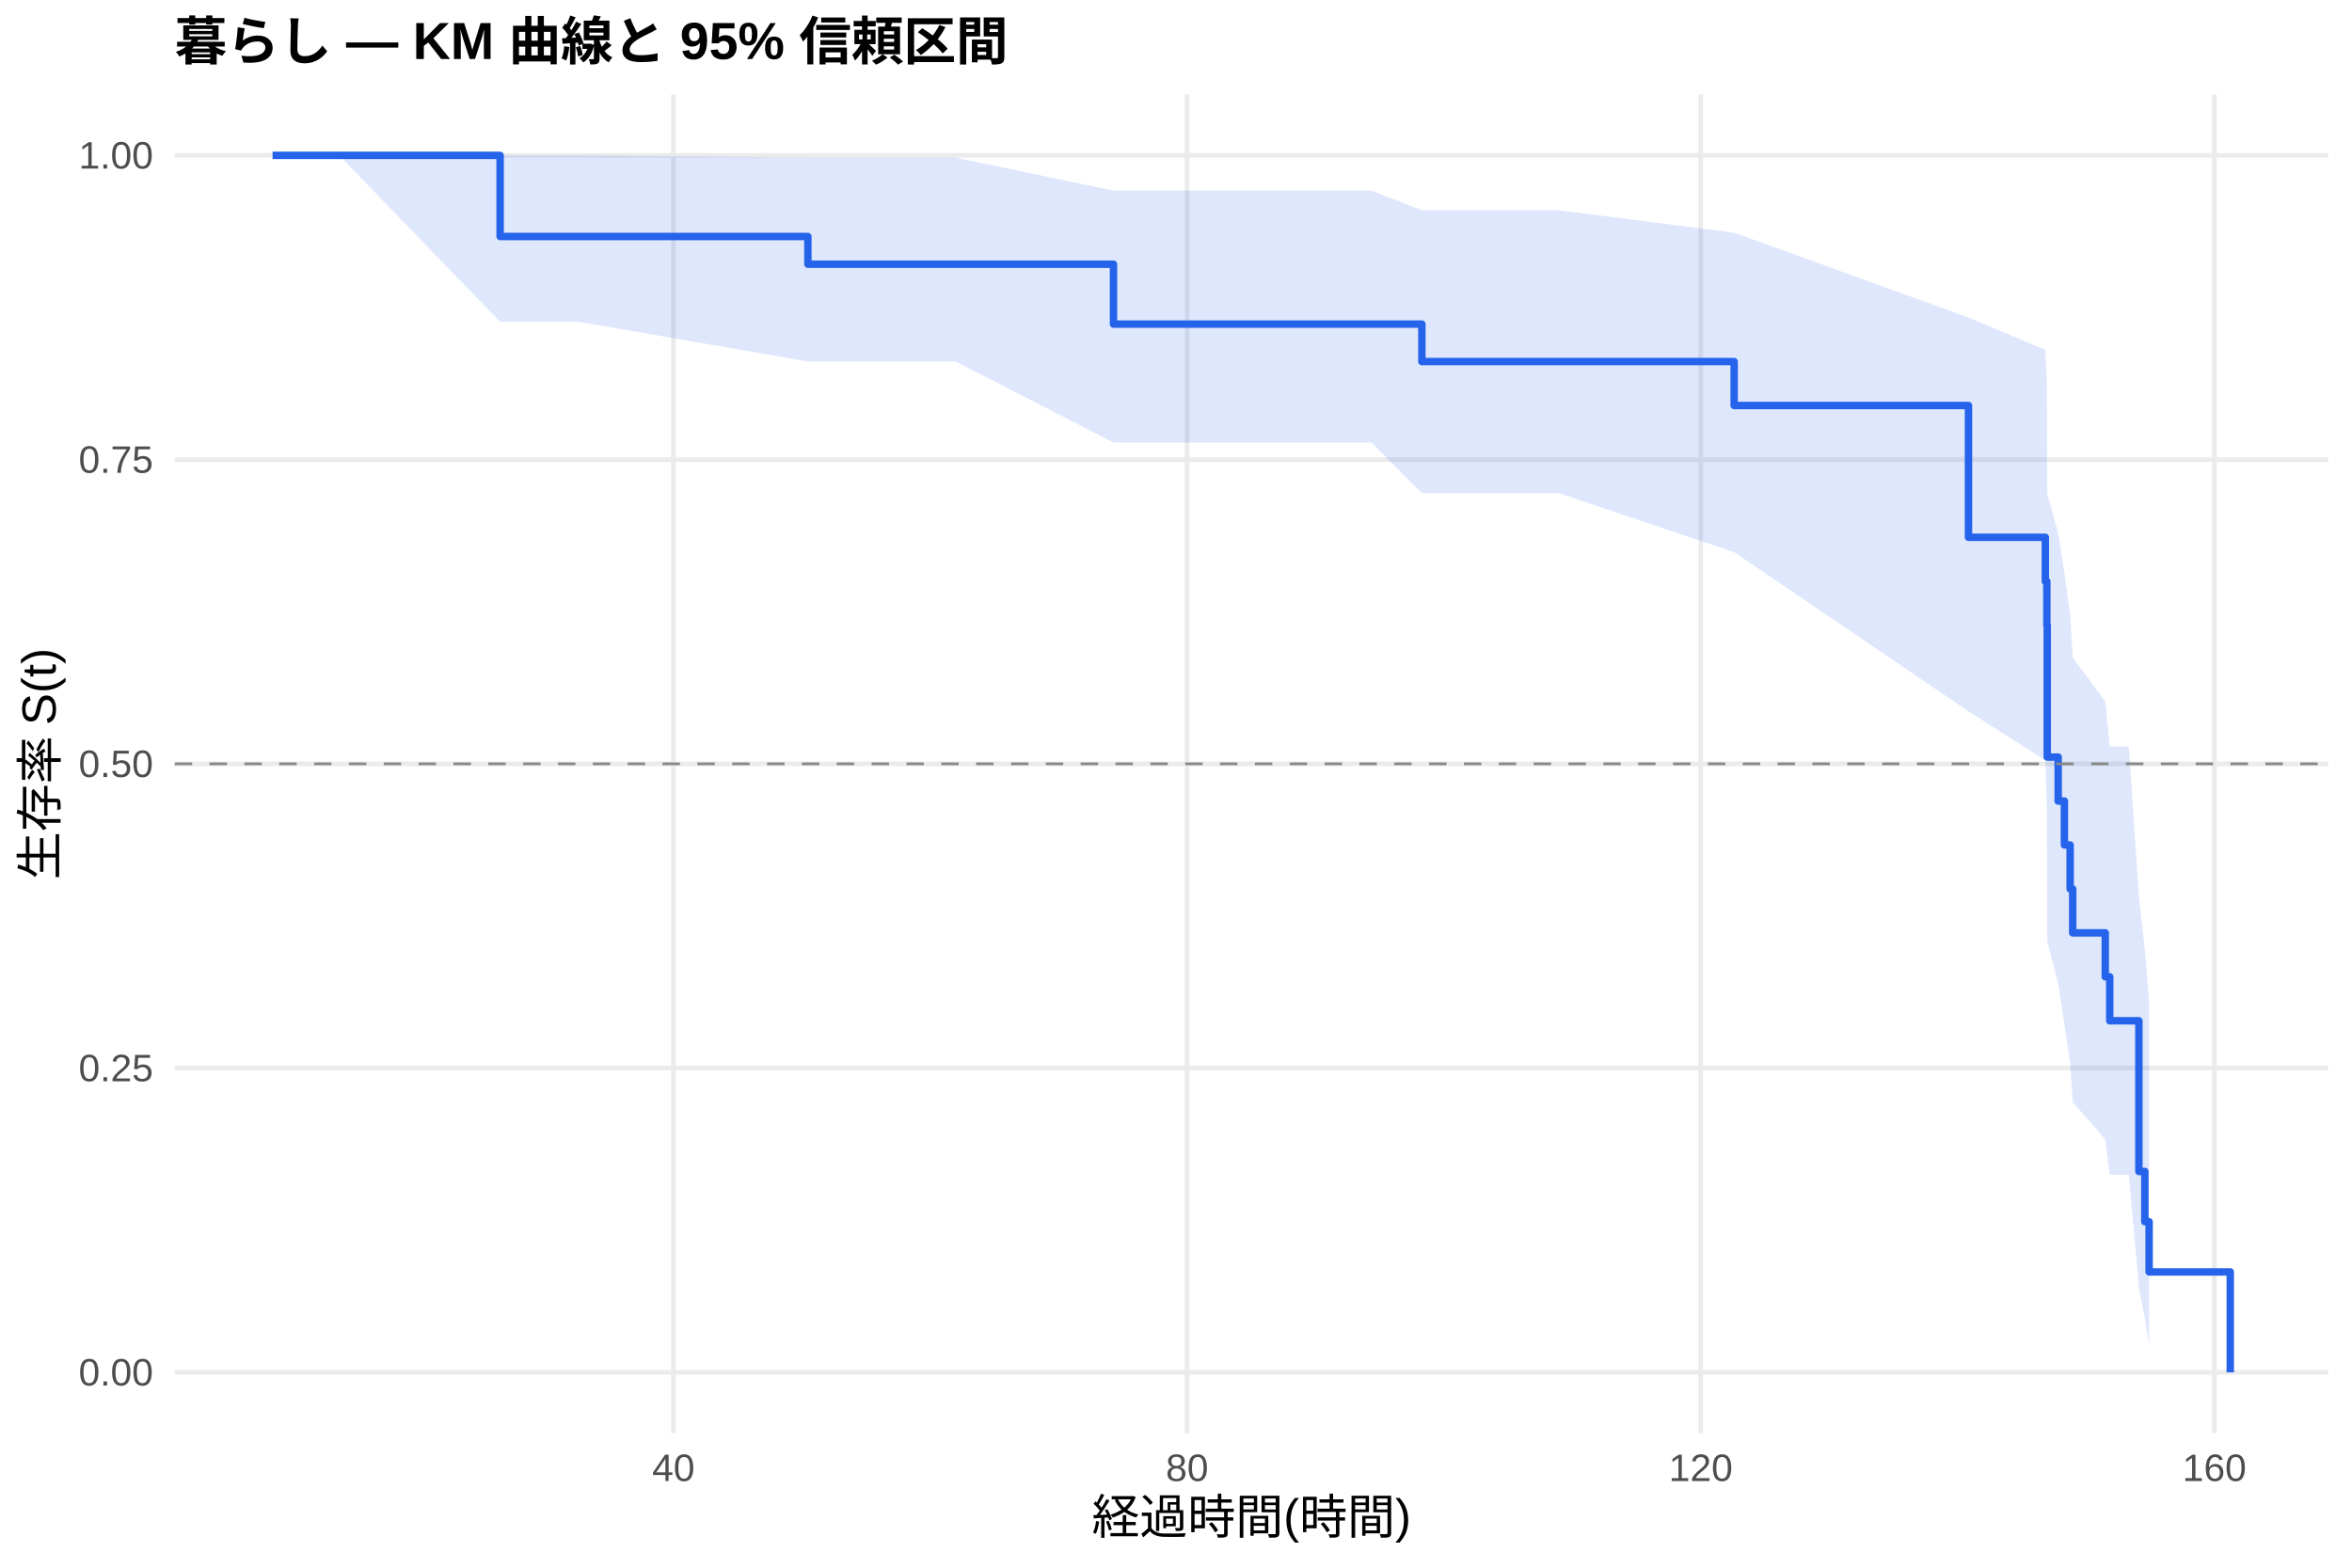
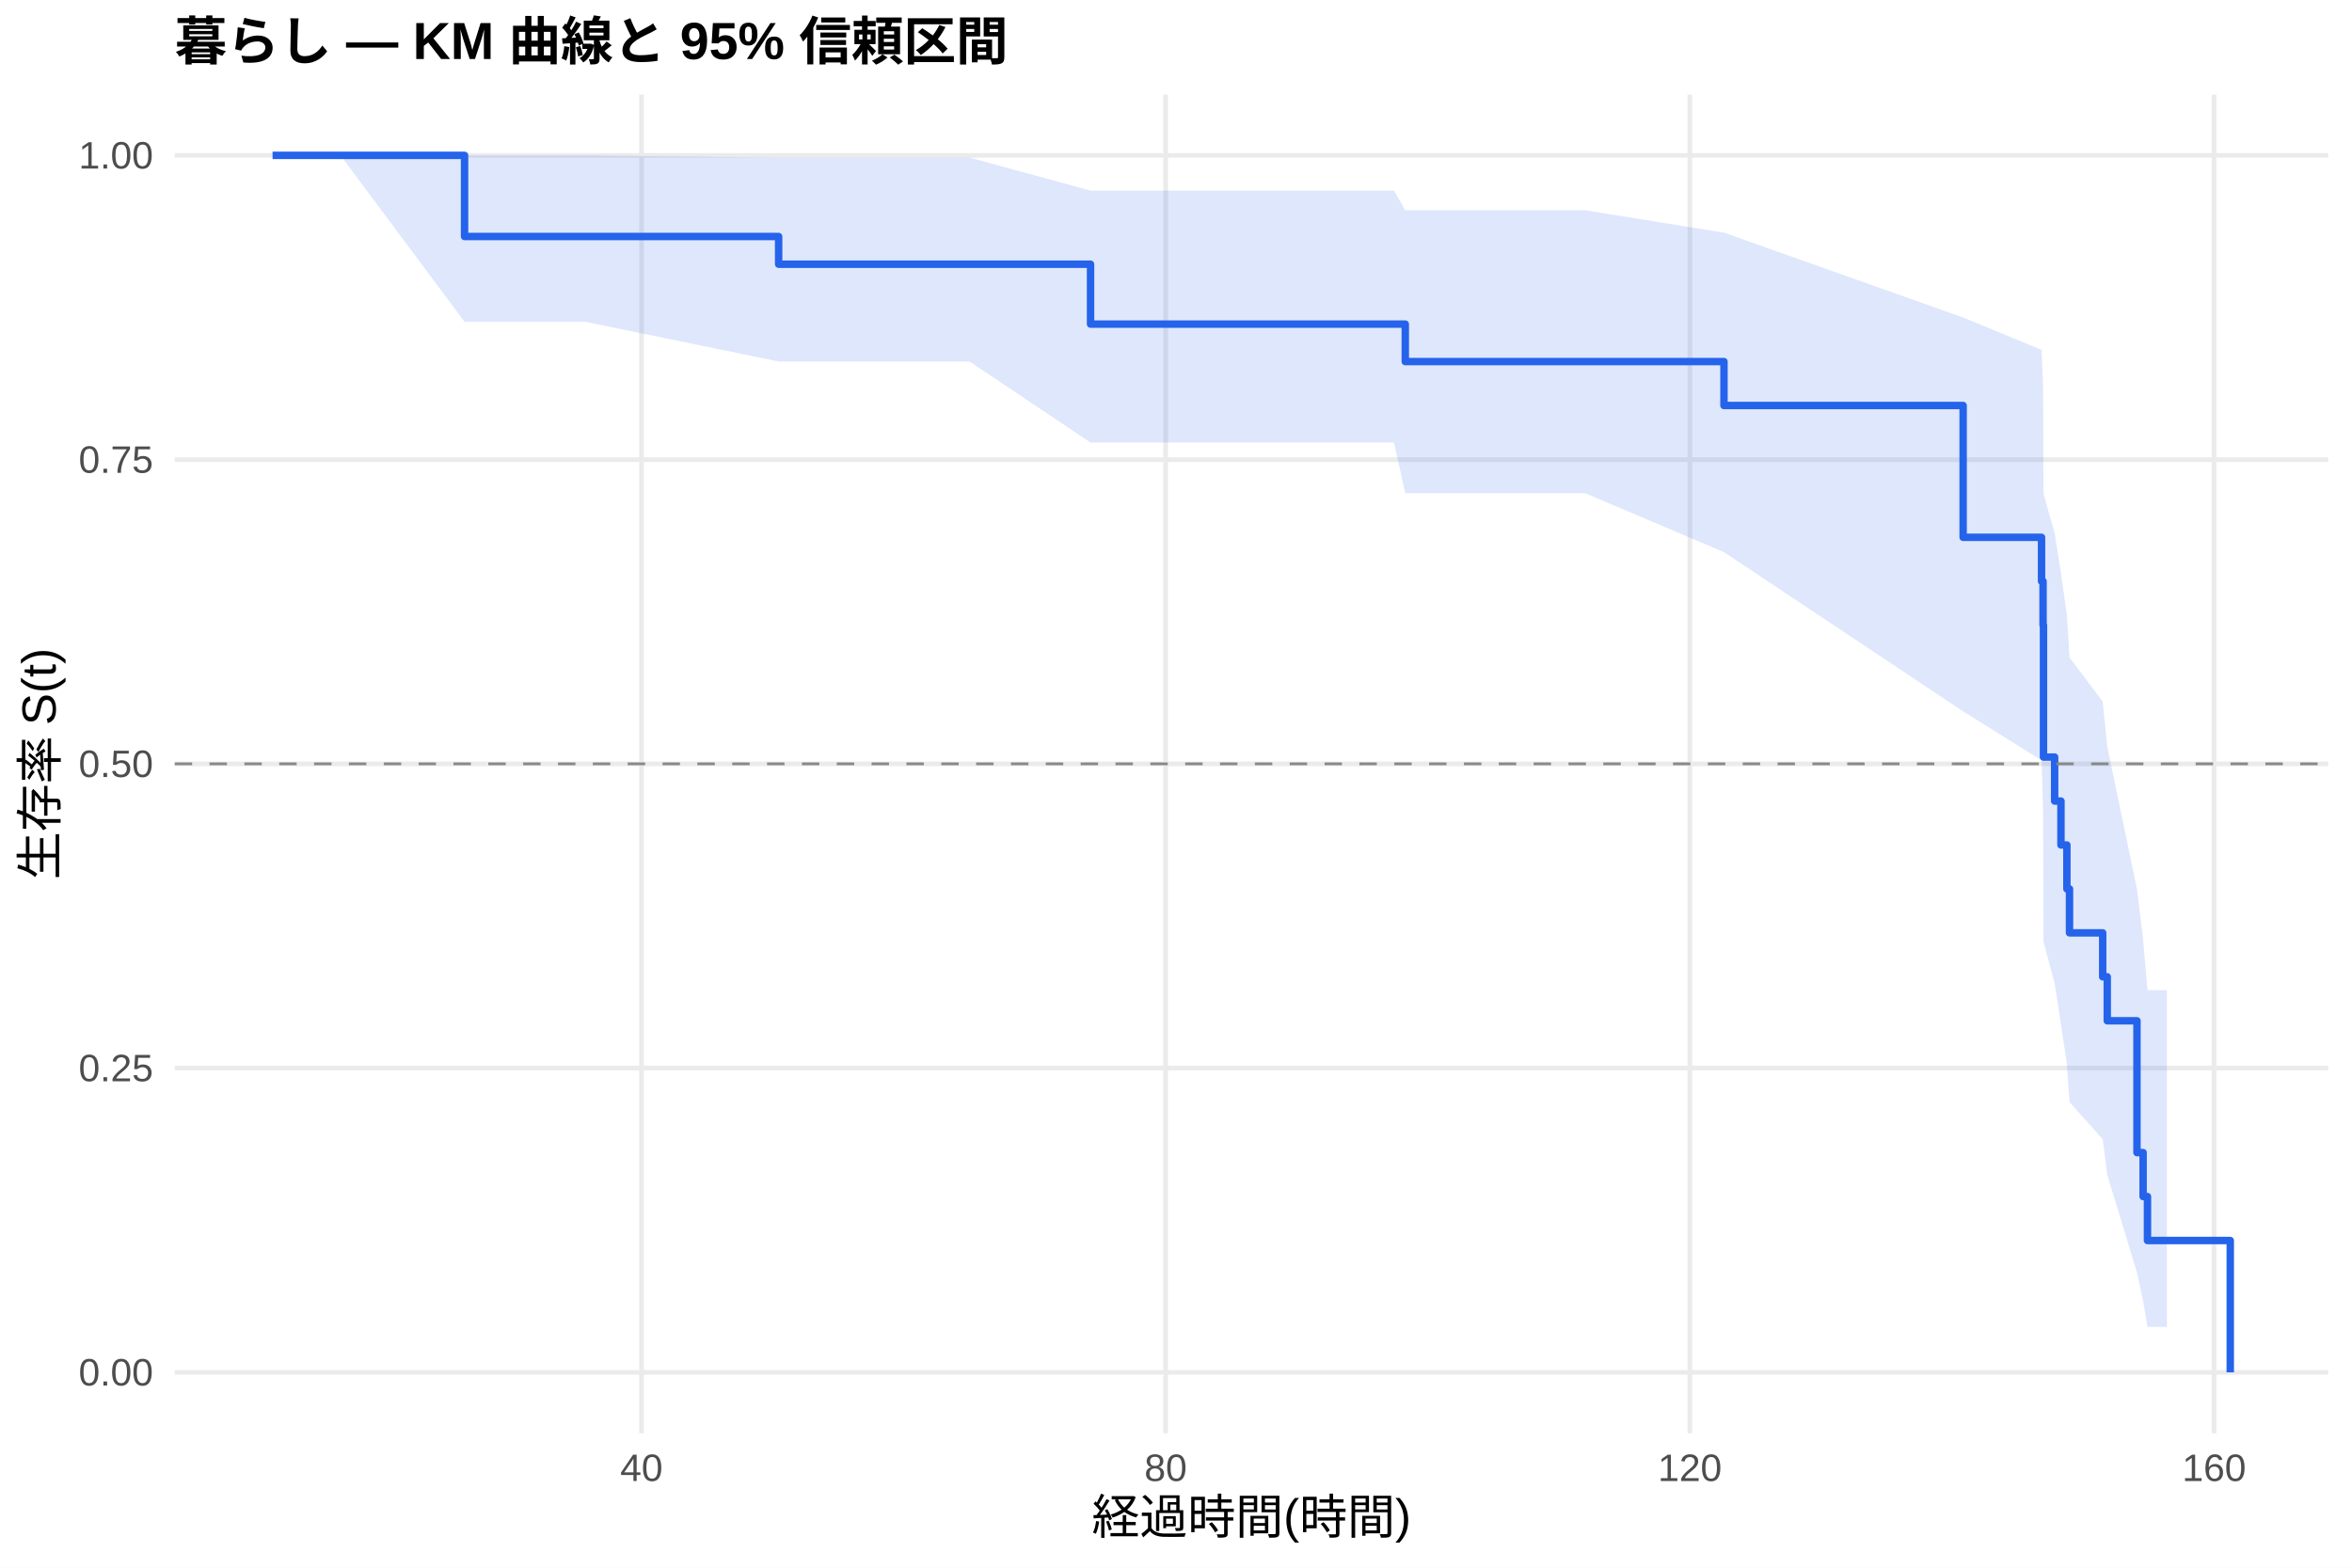
<svg xmlns="http://www.w3.org/2000/svg" width="540.00pt" height="360.00pt" viewBox="0 0 540.00 360.00">
  <g class="svglite">
    <defs>
      <style type="text/css">
    .svglite line, .svglite polyline, .svglite polygon, .svglite path, .svglite rect, .svglite circle {
      fill: none;
      stroke: #000000;
      stroke-linecap: round;
      stroke-linejoin: round;
      stroke-miterlimit: 10.00;
    }
    .svglite text {
      white-space: pre;
    }
    .svglite g.glyphgroup path {
      fill: inherit;
      stroke: none;
    }
  </style>
    </defs>
    <rect width="100%" height="100%" style="stroke: none; fill: #FFFFFF;" />
    <defs>
      <clipPath id="cpMC4wMHw1NDAuMDB8MC4wMHwzNjAuMDA=">
        <rect x="0.00" y="0.00" width="540.00" height="360.00" />
      </clipPath>
    </defs>
    <g clip-path="url(#cpMC4wMHw1NDAuMDB8MC4wMHwzNjAuMDA=)">
      <rect x="0" y="0.00" width="540.00" height="360.00" style="stroke-width: 1.07; stroke: none; fill: #FFFFFF;" />
    </g>
    <defs>
      <clipPath id="cpNDAuMTF8NTM0LjUyfDIxLjcxfDMyOS4xMg==">
        <rect x="40.11" y="21.71" width="494.41" height="307.41" />
      </clipPath>
    </defs>
    <g clip-path="url(#cpNDAuMTF8NTM0LjUyfDIxLjcxfDMyOS4xMg==)">
      <polyline points="40.11,315.14 534.52,315.14 " style="stroke-width: 1.07; stroke: #EBEBEB; stroke-linecap: butt;" />
      <polyline points="40.11,245.28 534.52,245.28 " style="stroke-width: 1.07; stroke: #EBEBEB; stroke-linecap: butt;" />
      <polyline points="40.11,175.41 534.52,175.41 " style="stroke-width: 1.07; stroke: #EBEBEB; stroke-linecap: butt;" />
      <polyline points="40.11,105.55 534.52,105.55 " style="stroke-width: 1.07; stroke: #EBEBEB; stroke-linecap: butt;" />
      <polyline points="40.11,35.68 534.52,35.68 " style="stroke-width: 1.07; stroke: #EBEBEB; stroke-linecap: butt;" />
-       <polyline points="154.62,329.12 154.62,21.71 " style="stroke-width: 1.07; stroke: #EBEBEB; stroke-linecap: butt;" />
-       <polyline points="272.55,329.12 272.55,21.71 " style="stroke-width: 1.07; stroke: #EBEBEB; stroke-linecap: butt;" />
-       <polyline points="390.48,329.12 390.48,21.71 " style="stroke-width: 1.07; stroke: #EBEBEB; stroke-linecap: butt;" />
-       <polyline points="508.41,329.12 508.41,21.71 " style="stroke-width: 1.07; stroke: #EBEBEB; stroke-linecap: butt;" />
-       <polygon points="62.58,35.68 77.86,35.68 114.82,35.68 132.95,35.68 185.48,36.19 189.85,36.19 219.38,36.19 255.65,43.77 259.43,43.77 273.53,43.77 288.37,43.77 303.65,43.77 314.86,43.77 326.45,48.28 333.73,48.28 357.85,48.28 398.15,53.43 451.95,72.91 469.59,80.34 469.94,88.14 470.03,113.41 472.54,122.41 473.97,131.67 475.29,141.20 475.88,151.00 483.35,161.07 484.38,171.42 488.76,171.42 491.07,205.83 492.44,218.06 493.42,230.03 493.42,308.89 492.44,302.81 491.07,295.67 488.76,269.79 484.38,269.79 483.35,261.60 475.88,253.09 475.29,244.29 473.97,235.20 472.54,225.84 470.03,216.19 469.94,185.48 469.59,174.60 451.95,163.35 398.15,126.79 357.85,113.24 333.73,113.24 326.45,113.24 314.86,101.62 303.65,101.62 288.37,101.62 273.53,101.62 259.43,101.62 255.65,101.62 219.38,83.01 189.85,83.01 185.48,83.01 132.95,73.90 114.82,73.90 77.86,35.68 62.58,35.68 " style="stroke-width: 0.00; stroke: none; stroke-linecap: butt; fill: #2563EB; fill-opacity: 0.15;" />
-       <polyline points="62.58,35.68 77.86,35.68 114.82,35.68 132.95,35.68 185.48,36.19 189.85,36.19 219.38,36.19 255.65,43.77 259.43,43.77 273.53,43.77 288.37,43.77 303.65,43.77 314.86,43.77 326.45,48.28 333.73,48.28 357.85,48.28 398.15,53.43 451.95,72.91 469.59,80.34 469.94,88.14 470.03,113.41 472.54,122.41 473.97,131.67 475.29,141.20 475.88,151.00 483.35,161.07 484.38,171.42 488.76,171.42 491.07,205.83 492.44,218.06 493.42,230.03 " style="stroke-width: 1.07; stroke: none; stroke-linecap: butt;" />
-       <polyline points="493.42,308.89 492.44,302.81 491.07,295.67 488.76,269.79 484.38,269.79 483.35,261.60 475.88,253.09 475.29,244.29 473.97,235.20 472.54,225.84 470.03,216.19 469.94,185.48 469.59,174.60 451.95,163.35 398.15,126.79 357.85,113.24 333.73,113.24 326.45,113.24 314.86,101.62 303.65,101.62 288.37,101.62 273.53,101.62 259.43,101.62 255.65,101.62 219.38,83.01 189.85,83.01 185.48,83.01 132.95,73.90 114.82,73.90 77.86,35.68 62.58,35.68 " style="stroke-width: 1.07; stroke: none; stroke-linecap: butt;" />
-       <polyline points="62.58,35.68 77.86,35.68 77.86,35.68 114.82,35.68 114.82,54.31 132.95,54.31 132.95,54.31 185.48,54.31 185.48,60.67 189.85,60.67 189.85,60.67 219.38,60.67 219.38,60.67 255.65,60.67 255.65,74.43 259.43,74.43 259.43,74.43 273.53,74.43 273.53,74.43 288.37,74.43 288.37,74.43 303.65,74.43 303.65,74.43 314.86,74.43 314.86,74.43 326.45,74.43 326.45,83.03 333.73,83.03 333.73,83.03 357.85,83.03 357.85,83.03 398.15,83.03 398.15,93.12 451.95,93.12 451.95,123.39 469.59,123.39 469.59,133.49 469.94,133.49 469.94,143.58 470.03,143.58 470.03,173.85 472.54,173.85 472.54,183.95 473.97,183.95 473.97,194.04 475.29,194.04 475.29,204.13 475.88,204.13 475.88,214.22 483.35,214.22 483.35,224.31 484.38,224.31 484.38,234.41 488.76,234.41 488.76,234.41 491.07,234.41 491.07,269.01 492.44,269.01 492.44,280.54 493.42,280.54 493.42,292.08 512.05,292.08 512.05,315.14 " style="stroke-width: 1.71; stroke: #2563EB; stroke-linecap: butt;" />
+       <polyline points="147.28,329.12 147.28,21.71 " style="stroke-width: 1.07; stroke: #EBEBEB; stroke-linecap: butt;" />
+       <polyline points="267.63,329.12 267.63,21.71 " style="stroke-width: 1.07; stroke: #EBEBEB; stroke-linecap: butt;" />
+       <polyline points="387.98,329.12 387.98,21.71 " style="stroke-width: 1.07; stroke: #EBEBEB; stroke-linecap: butt;" />
+       <polyline points="508.34,329.12 508.34,21.71 " style="stroke-width: 1.07; stroke: #EBEBEB; stroke-linecap: butt;" />
+       <polygon points="62.58,35.68 78.18,35.68 106.66,35.68 134.39,35.68 178.77,36.19 192.46,36.19 222.60,36.19 250.38,43.77 263.47,43.77 277.86,43.77 293.01,43.77 308.60,43.77 320.04,43.77 322.64,48.28 339.29,48.28 363.91,48.28 395.81,53.43 450.72,72.91 468.72,80.34 469.07,88.14 469.17,113.41 471.73,122.41 473.18,131.67 474.54,141.20 475.14,151.00 482.76,161.07 483.81,171.42 490.63,204.20 492.04,215.70 493.04,227.37 497.50,227.37 497.50,304.70 493.04,304.70 492.04,298.76 490.63,292.19 483.81,269.79 482.76,261.60 475.14,253.09 474.54,244.29 473.18,235.20 471.73,225.84 469.17,216.19 469.07,185.48 468.72,174.60 450.72,163.35 395.81,126.79 363.91,113.24 339.29,113.24 322.64,113.24 320.04,101.62 308.60,101.62 293.01,101.62 277.86,101.62 263.47,101.62 250.38,101.62 222.60,83.01 192.46,83.01 178.77,83.01 134.39,73.90 106.66,73.90 78.18,35.68 62.58,35.68 " style="stroke-width: 0.00; stroke: none; stroke-linecap: butt; fill: #2563EB; fill-opacity: 0.15;" />
+       <polyline points="62.58,35.68 78.18,35.68 106.66,35.68 134.39,35.68 178.77,36.19 192.46,36.19 222.60,36.19 250.38,43.77 263.47,43.77 277.86,43.77 293.01,43.77 308.60,43.77 320.04,43.77 322.64,48.28 339.29,48.28 363.91,48.28 395.81,53.43 450.72,72.91 468.72,80.34 469.07,88.14 469.17,113.41 471.73,122.41 473.18,131.67 474.54,141.20 475.14,151.00 482.76,161.07 483.81,171.42 490.63,204.20 492.04,215.70 493.04,227.37 497.50,227.37 " style="stroke-width: 1.07; stroke: none; stroke-linecap: butt;" />
+       <polyline points="497.50,304.70 493.04,304.70 492.04,298.76 490.63,292.19 483.81,269.79 482.76,261.60 475.14,253.09 474.54,244.29 473.18,235.20 471.73,225.84 469.17,216.19 469.07,185.48 468.72,174.60 450.72,163.35 395.81,126.79 363.91,113.24 339.29,113.24 322.64,113.24 320.04,101.62 308.60,101.62 293.01,101.62 277.86,101.62 263.47,101.62 250.38,101.62 222.60,83.01 192.46,83.01 178.77,83.01 134.39,73.90 106.66,73.90 78.18,35.68 62.58,35.68 " style="stroke-width: 1.07; stroke: none; stroke-linecap: butt;" />
+       <polyline points="62.58,35.68 78.18,35.68 78.18,35.68 106.66,35.68 106.66,54.31 134.39,54.31 134.39,54.31 178.77,54.31 178.77,60.67 192.46,60.67 192.46,60.67 222.60,60.67 222.60,60.67 250.38,60.67 250.38,74.43 263.47,74.43 263.47,74.43 277.86,74.43 277.86,74.43 293.01,74.43 293.01,74.43 308.60,74.43 308.60,74.43 320.04,74.43 320.04,74.43 322.64,74.43 322.64,83.03 339.29,83.03 339.29,83.03 363.91,83.03 363.91,83.03 395.81,83.03 395.81,93.12 450.72,93.12 450.72,123.39 468.72,123.39 468.72,133.49 469.07,133.49 469.07,143.58 469.17,143.58 469.17,173.85 471.73,173.85 471.73,183.95 473.18,183.95 473.18,194.04 474.54,194.04 474.54,204.13 475.14,204.13 475.14,214.22 482.76,214.22 482.76,224.31 483.81,224.31 483.81,234.41 490.63,234.41 490.63,264.68 492.04,264.68 492.04,274.77 493.04,274.77 493.04,284.87 497.50,284.87 497.50,284.87 512.05,284.87 512.05,315.14 " style="stroke-width: 1.71; stroke: #2563EB; stroke-linecap: butt;" />
      <line x1="40.11" y1="175.41" x2="534.52" y2="175.41" style="stroke-width: 0.64; stroke: #888888; stroke-dasharray: 4.00,4.00; stroke-linecap: butt;" />
    </g>
    <g clip-path="url(#cpMC4wMHw1NDAuMDB8MC4wMHwzNjAuMDA=)">
      <text x="35.18" y="318.17" text-anchor="end" style="font-size: 8.80px;fill: #4D4D4D; font-family: &quot;Liberation Sans&quot;;" textLength="17.11px" lengthAdjust="spacingAndGlyphs">0.00</text>
      <text x="35.18" y="248.30" text-anchor="end" style="font-size: 8.80px;fill: #4D4D4D; font-family: &quot;Liberation Sans&quot;;" textLength="17.11px" lengthAdjust="spacingAndGlyphs">0.25</text>
      <text x="35.18" y="178.44" text-anchor="end" style="font-size: 8.80px;fill: #4D4D4D; font-family: &quot;Liberation Sans&quot;;" textLength="17.11px" lengthAdjust="spacingAndGlyphs">0.50</text>
      <text x="35.18" y="108.57" text-anchor="end" style="font-size: 8.80px;fill: #4D4D4D; font-family: &quot;Liberation Sans&quot;;" textLength="17.11px" lengthAdjust="spacingAndGlyphs">0.75</text>
      <text x="35.18" y="38.71" text-anchor="end" style="font-size: 8.80px;fill: #4D4D4D; font-family: &quot;Liberation Sans&quot;;" textLength="17.11px" lengthAdjust="spacingAndGlyphs">1.00</text>
-       <text x="154.62" y="340.10" text-anchor="middle" style="font-size: 8.80px;fill: #4D4D4D; font-family: &quot;Liberation Sans&quot;;" textLength="9.78px" lengthAdjust="spacingAndGlyphs">40</text>
-       <text x="272.55" y="340.10" text-anchor="middle" style="font-size: 8.80px;fill: #4D4D4D; font-family: &quot;Liberation Sans&quot;;" textLength="9.78px" lengthAdjust="spacingAndGlyphs">80</text>
-       <text x="390.48" y="340.10" text-anchor="middle" style="font-size: 8.80px;fill: #4D4D4D; font-family: &quot;Liberation Sans&quot;;" textLength="14.67px" lengthAdjust="spacingAndGlyphs">120</text>
-       <text x="508.41" y="340.10" text-anchor="middle" style="font-size: 8.80px;fill: #4D4D4D; font-family: &quot;Liberation Sans&quot;;" textLength="14.67px" lengthAdjust="spacingAndGlyphs">160</text>
+       <text x="147.28" y="340.10" text-anchor="middle" style="font-size: 8.80px;fill: #4D4D4D; font-family: &quot;Liberation Sans&quot;;" textLength="9.78px" lengthAdjust="spacingAndGlyphs">40</text>
+       <text x="267.63" y="340.10" text-anchor="middle" style="font-size: 8.80px;fill: #4D4D4D; font-family: &quot;Liberation Sans&quot;;" textLength="9.78px" lengthAdjust="spacingAndGlyphs">80</text>
+       <text x="387.98" y="340.10" text-anchor="middle" style="font-size: 8.80px;fill: #4D4D4D; font-family: &quot;Liberation Sans&quot;;" textLength="14.67px" lengthAdjust="spacingAndGlyphs">120</text>
+       <text x="508.34" y="340.10" text-anchor="middle" style="font-size: 8.80px;fill: #4D4D4D; font-family: &quot;Liberation Sans&quot;;" textLength="14.67px" lengthAdjust="spacingAndGlyphs">160</text>
      <text x="287.32" y="352.24" text-anchor="middle" style="font-size: 11.00px; font-family: &quot;Liberation Sans&quot;;" textLength="73.31px" lengthAdjust="spacingAndGlyphs">経過時間(時間)</text>
      <text transform="translate(13.05,175.41) rotate(-90)" text-anchor="middle" style="font-size: 11.00px; font-family: &quot;Liberation Sans&quot;;" textLength="53.78px" lengthAdjust="spacingAndGlyphs">生存率 S(t)</text>
      <text x="40.11" y="13.74" style="font-size: 12.00px; font-weight: bold; font-family: &quot;Liberation Sans&quot;;" textLength="191.33px" lengthAdjust="spacingAndGlyphs">暮らし — KM 曲線と 95% 信頼区間</text>
    </g>
  </g>
</svg>
